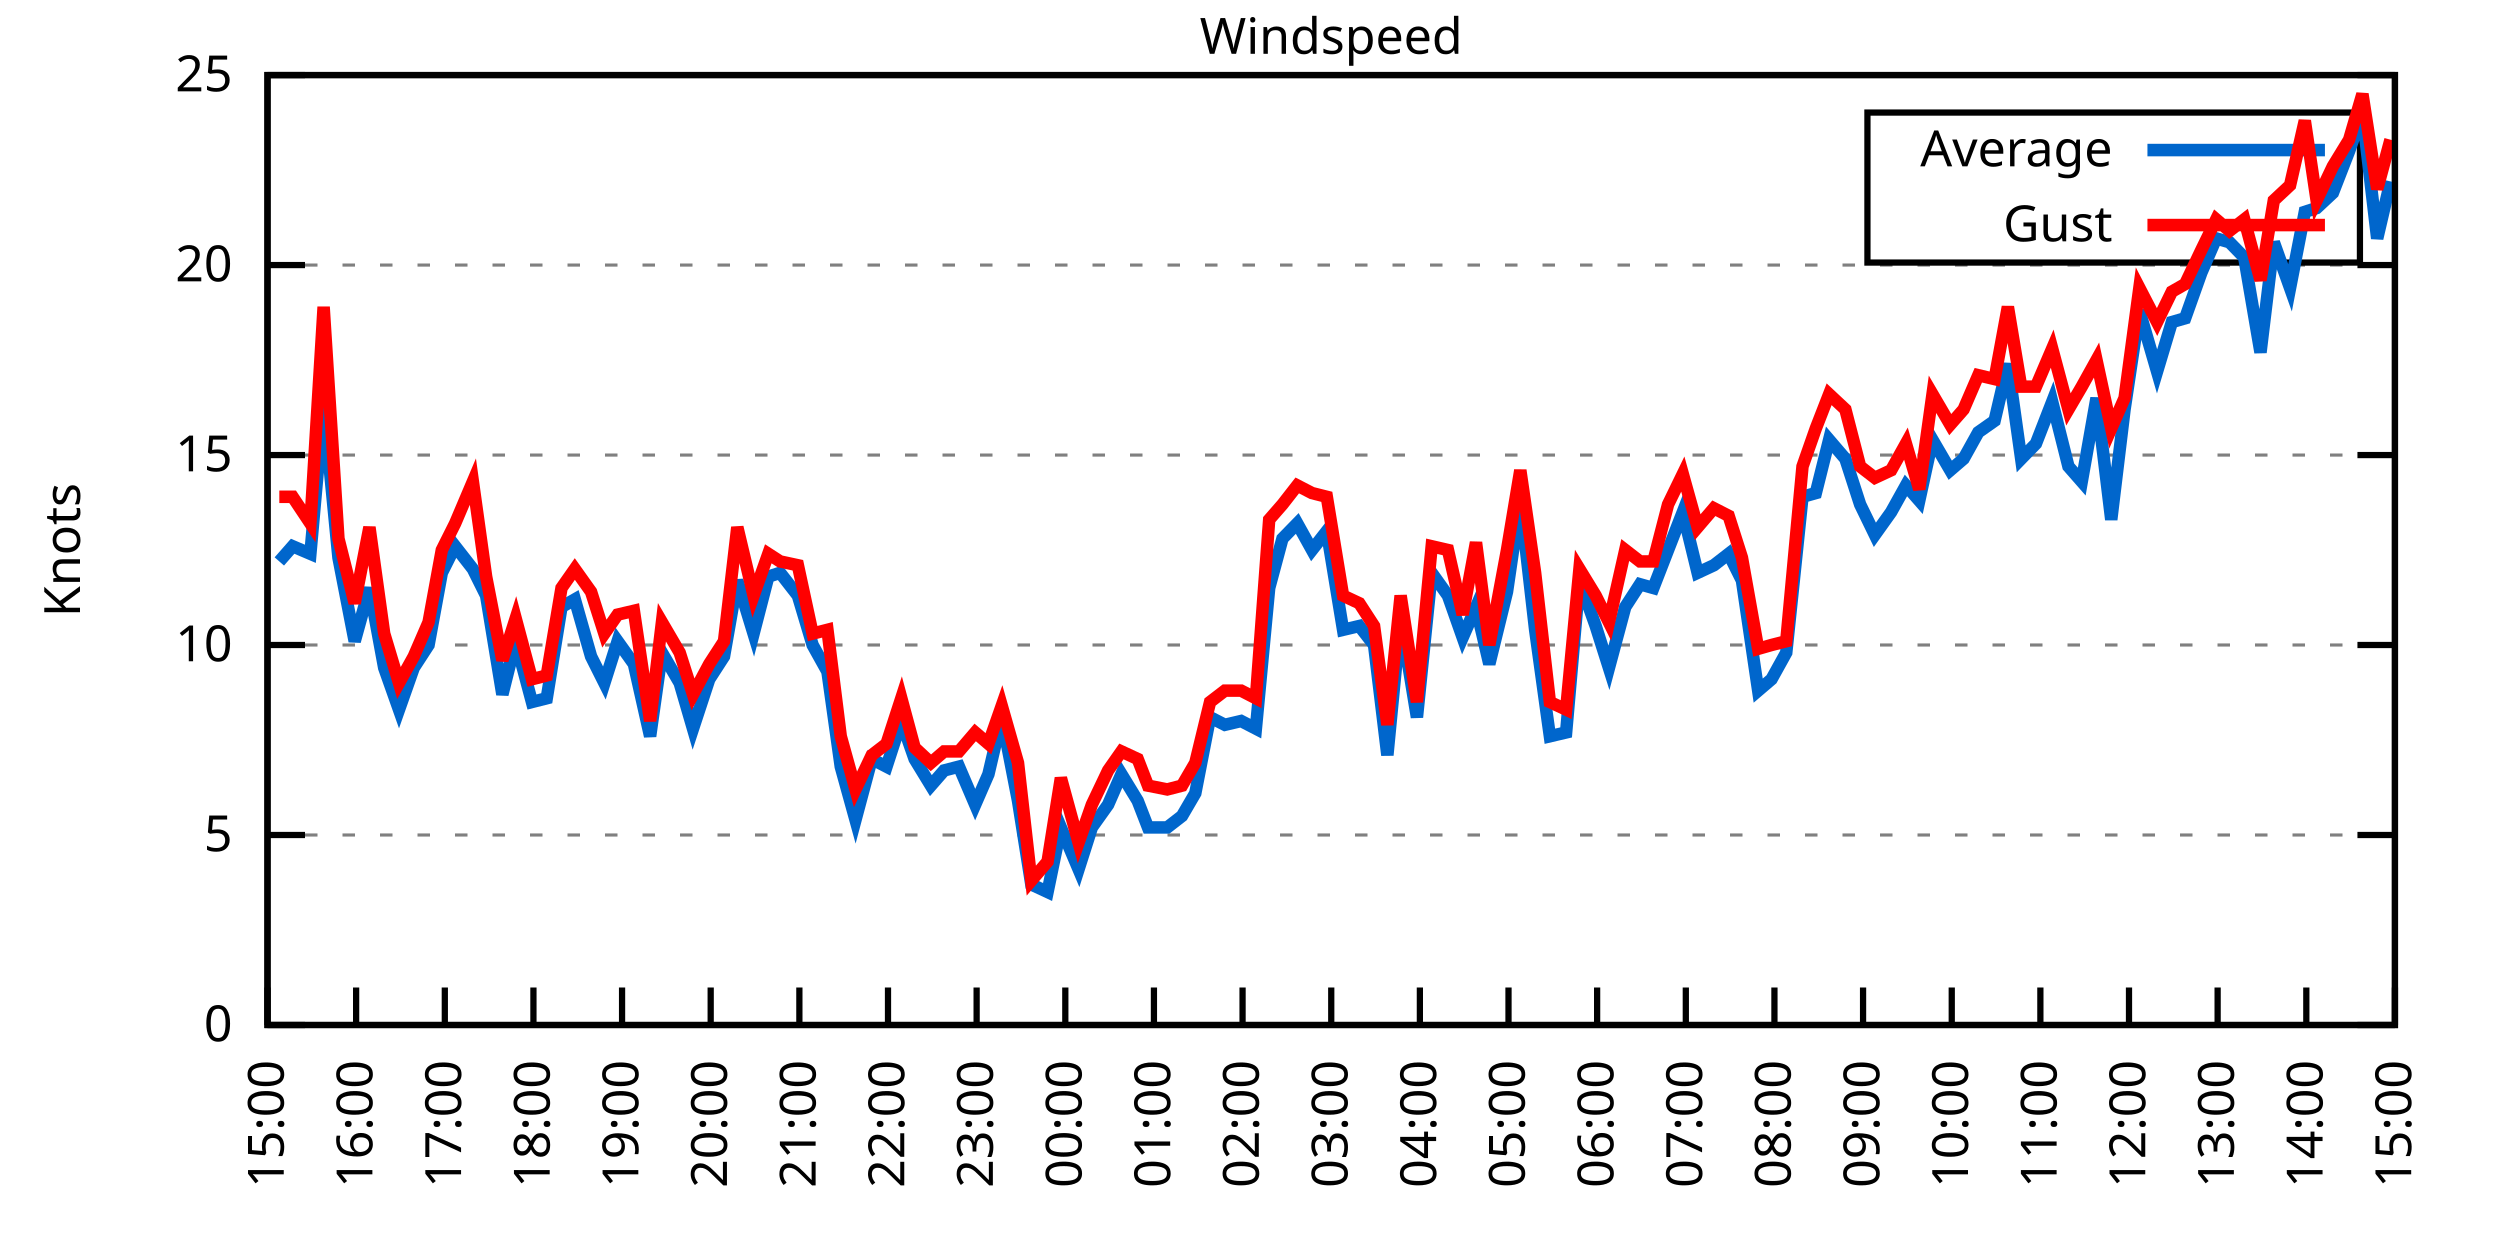
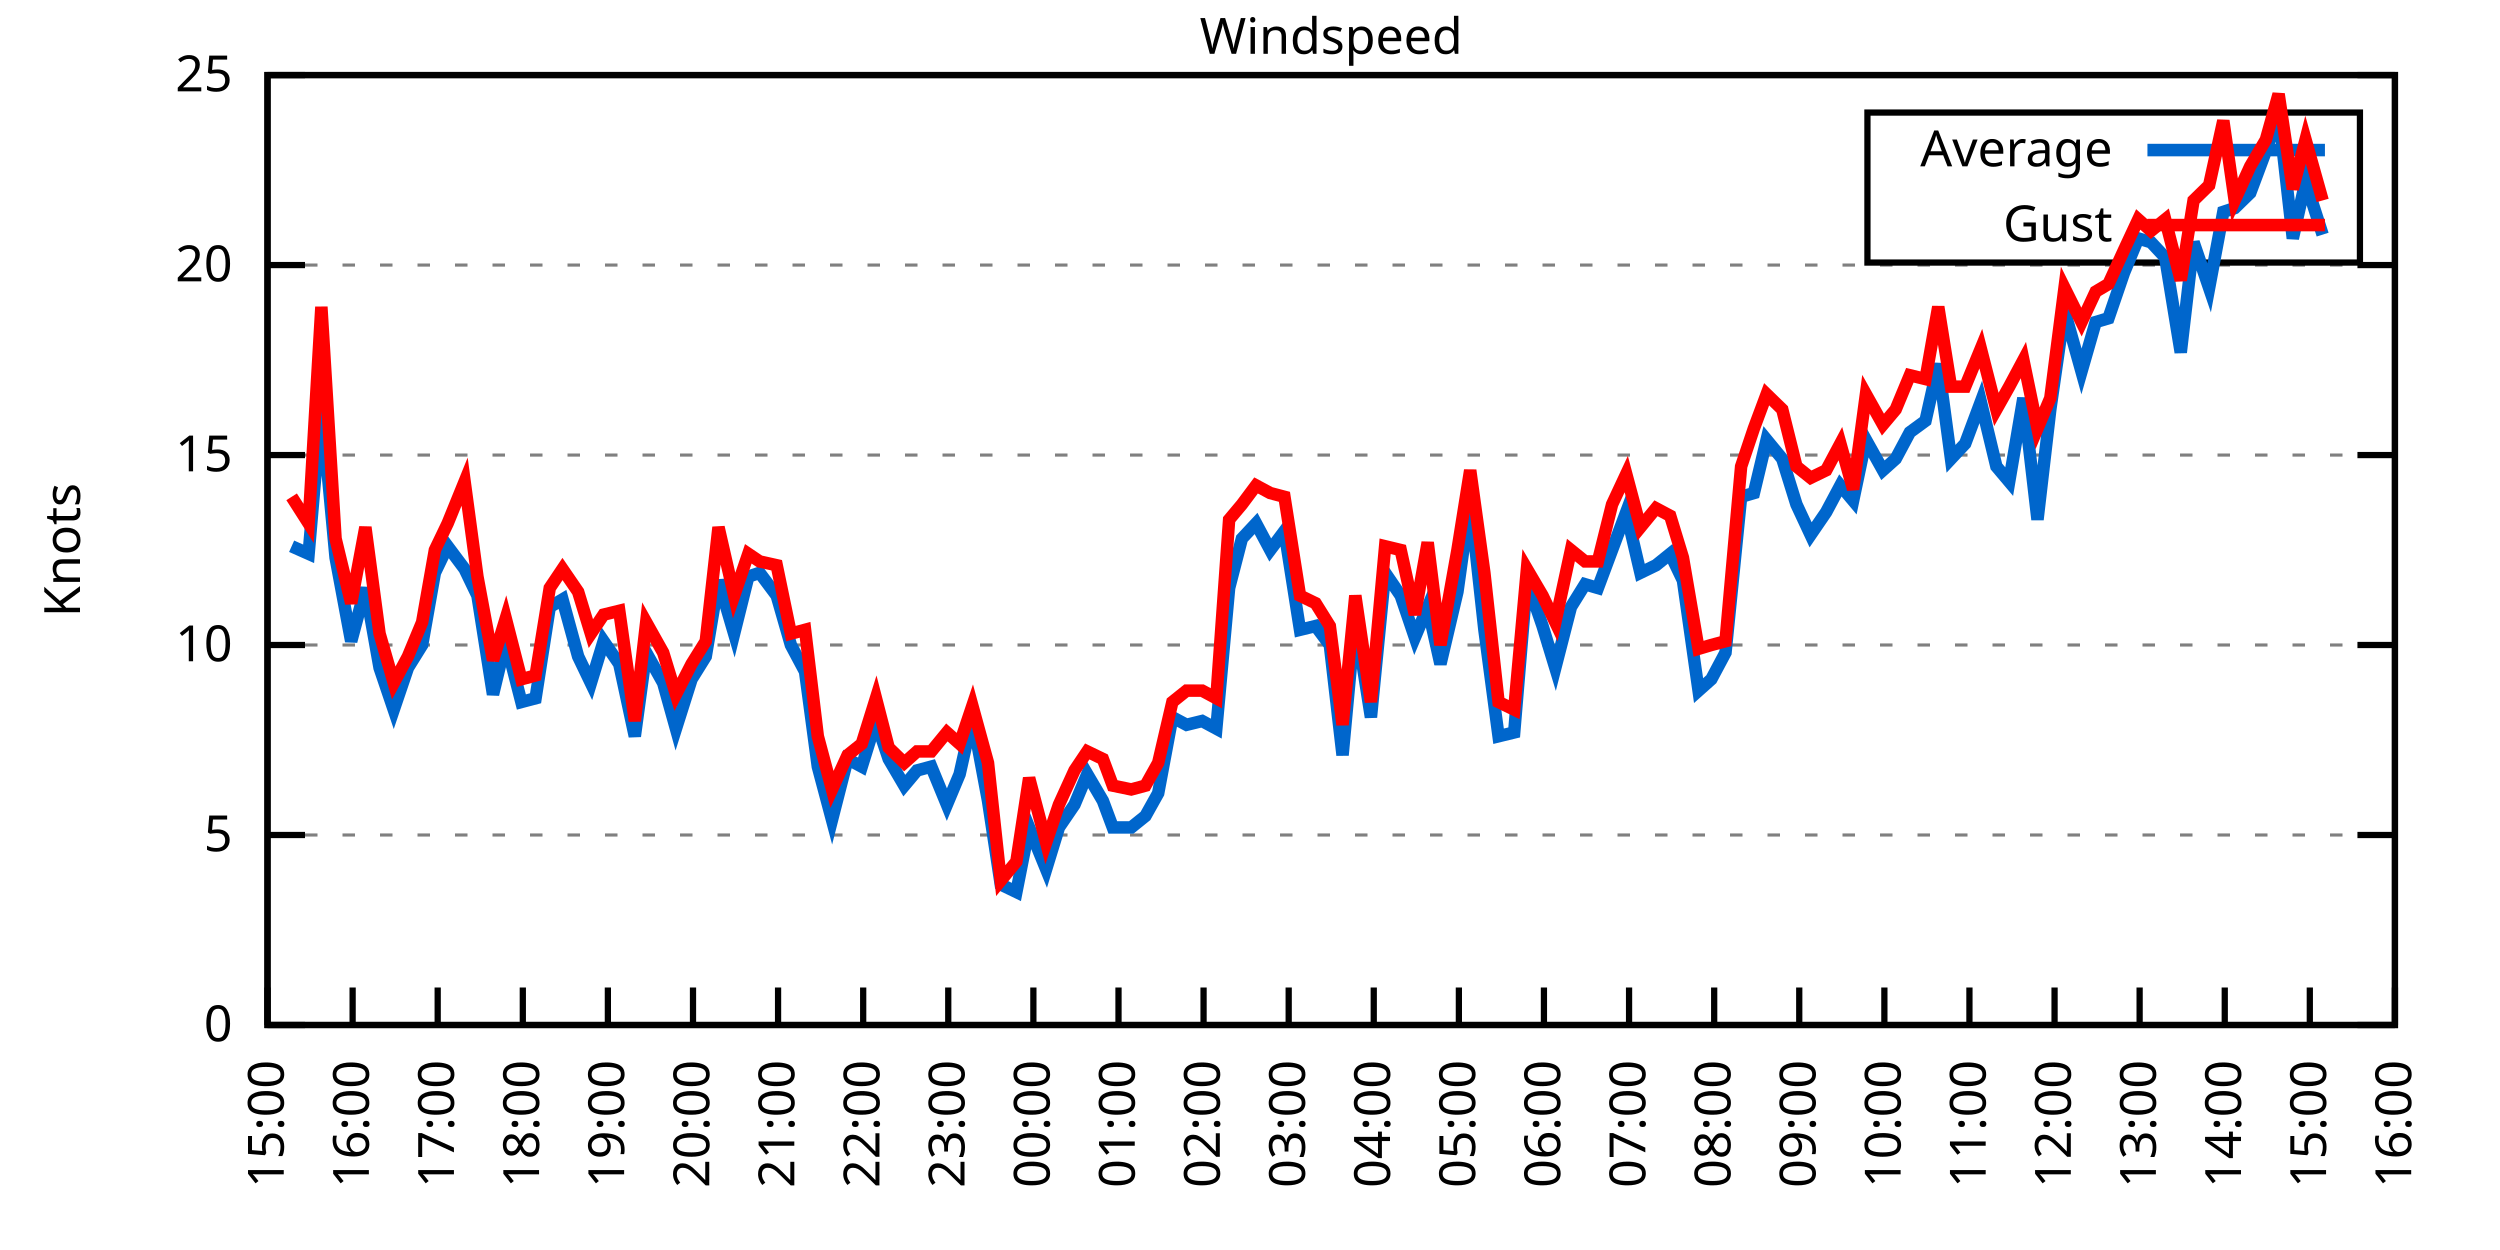
<svg xmlns="http://www.w3.org/2000/svg" xmlns:xlink="http://www.w3.org/1999/xlink" width="400" height="200" viewBox="0 0 400 200">
  <g id="gnuplot_canvas">
    <rect x="0" y="0" width="400" height="200" fill="none" />
    <defs>
      <circle id="gpDot" r="0.5" stroke-width="0.5" stroke="currentColor" />
      <path id="gpPt0" stroke-width="0.333" stroke="currentColor" d="M-1,0 h2 M0,-1 v2" />
      <path id="gpPt1" stroke-width="0.333" stroke="currentColor" d="M-1,-1 L1,1 M1,-1 L-1,1" />
      <path id="gpPt2" stroke-width="0.333" stroke="currentColor" d="M-1,0 L1,0 M0,-1 L0,1 M-1,-1 L1,1 M-1,1 L1,-1" />
      <rect id="gpPt3" stroke-width="0.333" stroke="currentColor" x="-1" y="-1" width="2" height="2" />
      <rect id="gpPt4" stroke-width="0.333" stroke="currentColor" fill="currentColor" x="-1" y="-1" width="2" height="2" />
      <circle id="gpPt5" stroke-width="0.333" stroke="currentColor" cx="0" cy="0" r="1" />
      <use xlink:href="#gpPt5" id="gpPt6" fill="currentColor" stroke="none" />
      <path id="gpPt7" stroke-width="0.333" stroke="currentColor" d="M0,-1.33 L-1.33,0.67 L1.33,0.67 z" />
      <use xlink:href="#gpPt7" id="gpPt8" fill="currentColor" stroke="none" />
      <use xlink:href="#gpPt7" id="gpPt9" stroke="currentColor" transform="rotate(180)" />
      <use xlink:href="#gpPt9" id="gpPt10" fill="currentColor" stroke="none" />
      <use xlink:href="#gpPt3" id="gpPt11" stroke="currentColor" transform="rotate(45)" />
      <use xlink:href="#gpPt11" id="gpPt12" fill="currentColor" stroke="none" />
      <path id="gpPt13" stroke-width="0.333" stroke="currentColor" d="M0,1.330 L1.265,0.411 L0.782,-1.067 L-0.782,-1.076 L-1.265,0.411 z" />
      <use xlink:href="#gpPt13" id="gpPt14" fill="currentColor" stroke="none" />
      <filter id="textbox" filterUnits="objectBoundingBox" x="0" y="0" height="1" width="1">
        <feFlood flood-color="white" flood-opacity="1" result="bgnd" />
        <feComposite in="SourceGraphic" in2="bgnd" operator="atop" />
      </filter>
      <filter id="greybox" filterUnits="objectBoundingBox" x="0" y="0" height="1" width="1">
        <feFlood flood-color="lightgrey" flood-opacity="1" result="grey" />
        <feComposite in="SourceGraphic" in2="grey" operator="atop" />
      </filter>
    </defs>
    <g fill="none" color="white" stroke="currentColor" stroke-width="1.00" stroke-linecap="butt" stroke-linejoin="miter">
</g>
    <g fill="none" color="black" stroke="currentColor" stroke-width="1.00" stroke-linecap="butt" stroke-linejoin="miter">
      <g stroke="none" shape-rendering="crispEdges">
        <polygon fill="rgb(255, 255, 255)" points="42.80,164.00 383.18,164.00 383.18,12.02 42.80,12.02 " />
      </g>
    </g>
    <g fill="none" color="black" stroke="currentColor" stroke-width="1.00" stroke-linecap="butt" stroke-linejoin="miter">
</g>
    <g fill="none" color="black" stroke="black" stroke-width="0.50" stroke-linecap="butt" stroke-linejoin="miter">
</g>
    <g fill="none" color="gray" stroke="currentColor" stroke-width="0.50" stroke-linecap="butt" stroke-linejoin="miter">
      <path stroke="gray" stroke-dasharray="2,4" class="gridline" d="M42.80,164.00 L383.19,164.00  " />
    </g>
    <g fill="none" color="gray" stroke="gray" stroke-width="1.00" stroke-linecap="butt" stroke-linejoin="miter">
</g>
    <g fill="none" color="black" stroke="currentColor" stroke-width="1.00" stroke-linecap="butt" stroke-linejoin="miter">
      <path stroke="black" d="M42.80,164.00 L48.80,164.00 M383.19,164.00 L377.19,164.00  " />
      <g transform="translate(37.20,166.60)" stroke="none" fill="black" font-family="Sans" font-size="8.00" text-anchor="end">
        <text>
          <tspan font-family="Sans"> 0</tspan>
        </text>
      </g>
    </g>
    <g fill="none" color="black" stroke="currentColor" stroke-width="1.00" stroke-linecap="butt" stroke-linejoin="miter">
</g>
    <g fill="none" color="black" stroke="black" stroke-width="0.50" stroke-linecap="butt" stroke-linejoin="miter">
</g>
    <g fill="none" color="gray" stroke="currentColor" stroke-width="0.50" stroke-linecap="butt" stroke-linejoin="miter">
      <path stroke="gray" stroke-dasharray="2,4" class="gridline" d="M42.80,133.60 L383.19,133.60  " />
    </g>
    <g fill="none" color="gray" stroke="gray" stroke-width="1.00" stroke-linecap="butt" stroke-linejoin="miter">
</g>
    <g fill="none" color="black" stroke="currentColor" stroke-width="1.00" stroke-linecap="butt" stroke-linejoin="miter">
      <path stroke="black" d="M42.80,133.60 L48.80,133.60 M383.19,133.60 L377.19,133.60  " />
      <g transform="translate(37.20,136.20)" stroke="none" fill="black" font-family="Sans" font-size="8.00" text-anchor="end">
        <text>
          <tspan font-family="Sans"> 5</tspan>
        </text>
      </g>
    </g>
    <g fill="none" color="black" stroke="currentColor" stroke-width="1.00" stroke-linecap="butt" stroke-linejoin="miter">
</g>
    <g fill="none" color="black" stroke="black" stroke-width="0.50" stroke-linecap="butt" stroke-linejoin="miter">
</g>
    <g fill="none" color="gray" stroke="currentColor" stroke-width="0.50" stroke-linecap="butt" stroke-linejoin="miter">
      <path stroke="gray" stroke-dasharray="2,4" class="gridline" d="M42.80,103.20 L383.19,103.20  " />
    </g>
    <g fill="none" color="gray" stroke="gray" stroke-width="1.00" stroke-linecap="butt" stroke-linejoin="miter">
</g>
    <g fill="none" color="black" stroke="currentColor" stroke-width="1.00" stroke-linecap="butt" stroke-linejoin="miter">
      <path stroke="black" d="M42.80,103.20 L48.80,103.20 M383.19,103.20 L377.19,103.20  " />
      <g transform="translate(37.20,105.80)" stroke="none" fill="black" font-family="Sans" font-size="8.00" text-anchor="end">
        <text>
          <tspan font-family="Sans"> 10</tspan>
        </text>
      </g>
    </g>
    <g fill="none" color="black" stroke="currentColor" stroke-width="1.00" stroke-linecap="butt" stroke-linejoin="miter">
</g>
    <g fill="none" color="black" stroke="black" stroke-width="0.50" stroke-linecap="butt" stroke-linejoin="miter">
</g>
    <g fill="none" color="gray" stroke="currentColor" stroke-width="0.50" stroke-linecap="butt" stroke-linejoin="miter">
      <path stroke="gray" stroke-dasharray="2,4" class="gridline" d="M42.80,72.81 L383.19,72.81  " />
    </g>
    <g fill="none" color="gray" stroke="gray" stroke-width="1.00" stroke-linecap="butt" stroke-linejoin="miter">
</g>
    <g fill="none" color="black" stroke="currentColor" stroke-width="1.00" stroke-linecap="butt" stroke-linejoin="miter">
      <path stroke="black" d="M42.80,72.81 L48.80,72.81 M383.19,72.81 L377.19,72.81  " />
      <g transform="translate(37.20,75.41)" stroke="none" fill="black" font-family="Sans" font-size="8.00" text-anchor="end">
        <text>
          <tspan font-family="Sans"> 15</tspan>
        </text>
      </g>
    </g>
    <g fill="none" color="black" stroke="currentColor" stroke-width="1.00" stroke-linecap="butt" stroke-linejoin="miter">
</g>
    <g fill="none" color="black" stroke="black" stroke-width="0.50" stroke-linecap="butt" stroke-linejoin="miter">
</g>
    <g fill="none" color="gray" stroke="currentColor" stroke-width="0.50" stroke-linecap="butt" stroke-linejoin="miter">
      <path stroke="gray" stroke-dasharray="2,4" class="gridline" d="M42.80,42.41 L383.19,42.41  " />
    </g>
    <g fill="none" color="gray" stroke="gray" stroke-width="1.00" stroke-linecap="butt" stroke-linejoin="miter">
</g>
    <g fill="none" color="black" stroke="currentColor" stroke-width="1.00" stroke-linecap="butt" stroke-linejoin="miter">
      <path stroke="black" d="M42.80,42.41 L48.80,42.41 M383.19,42.41 L377.19,42.41  " />
      <g transform="translate(37.20,45.01)" stroke="none" fill="black" font-family="Sans" font-size="8.00" text-anchor="end">
        <text>
          <tspan font-family="Sans"> 20</tspan>
        </text>
      </g>
    </g>
    <g fill="none" color="black" stroke="currentColor" stroke-width="1.00" stroke-linecap="butt" stroke-linejoin="miter">
</g>
    <g fill="none" color="black" stroke="black" stroke-width="0.50" stroke-linecap="butt" stroke-linejoin="miter">
</g>
    <g fill="none" color="gray" stroke="currentColor" stroke-width="0.50" stroke-linecap="butt" stroke-linejoin="miter">
      <path stroke="gray" stroke-dasharray="2,4" class="gridline" d="M42.80,12.01 L383.19,12.01  " />
    </g>
    <g fill="none" color="gray" stroke="gray" stroke-width="1.00" stroke-linecap="butt" stroke-linejoin="miter">
</g>
    <g fill="none" color="black" stroke="currentColor" stroke-width="1.00" stroke-linecap="butt" stroke-linejoin="miter">
      <path stroke="black" d="M42.80,12.01 L48.80,12.01 M383.19,12.01 L377.19,12.01  " />
      <g transform="translate(37.20,14.61)" stroke="none" fill="black" font-family="Sans" font-size="8.00" text-anchor="end">
        <text>
          <tspan font-family="Sans"> 25</tspan>
        </text>
      </g>
    </g>
    <g fill="none" color="black" stroke="currentColor" stroke-width="1.00" stroke-linecap="butt" stroke-linejoin="miter">
      <path stroke="black" d="M42.80,164.00 L42.80,158.00  " />
      <g transform="translate(45.40,169.60) rotate(270.00)" stroke="none" fill="black" font-family="Sans" font-size="8.00" text-anchor="end">
        <text>
          <tspan font-family="Sans">15:00</tspan>
        </text>
      </g>
    </g>
    <g fill="none" color="black" stroke="currentColor" stroke-width="1.00" stroke-linecap="butt" stroke-linejoin="miter">
-       <path stroke="black" d="M56.98,164.00 L56.98,158.00  " />
-       <g transform="translate(59.58,169.60) rotate(270.00)" stroke="none" fill="black" font-family="Sans" font-size="8.00" text-anchor="end">
+       <path stroke="black" d="M56.42,164.00 L56.42,158.00  " />
+       <g transform="translate(59.02,169.60) rotate(270.00)" stroke="none" fill="black" font-family="Sans" font-size="8.00" text-anchor="end">
        <text>
          <tspan font-family="Sans">16:00</tspan>
        </text>
      </g>
    </g>
    <g fill="none" color="black" stroke="currentColor" stroke-width="1.00" stroke-linecap="butt" stroke-linejoin="miter">
-       <path stroke="black" d="M71.17,164.00 L71.17,158.00  " />
-       <g transform="translate(73.77,169.60) rotate(270.00)" stroke="none" fill="black" font-family="Sans" font-size="8.00" text-anchor="end">
+       <path stroke="black" d="M70.03,164.00 L70.03,158.00  " />
+       <g transform="translate(72.63,169.60) rotate(270.00)" stroke="none" fill="black" font-family="Sans" font-size="8.00" text-anchor="end">
        <text>
          <tspan font-family="Sans">17:00</tspan>
        </text>
      </g>
    </g>
    <g fill="none" color="black" stroke="currentColor" stroke-width="1.00" stroke-linecap="butt" stroke-linejoin="miter">
-       <path stroke="black" d="M85.35,164.00 L85.35,158.00  " />
-       <g transform="translate(87.95,169.60) rotate(270.00)" stroke="none" fill="black" font-family="Sans" font-size="8.00" text-anchor="end">
+       <path stroke="black" d="M83.65,164.00 L83.65,158.00  " />
+       <g transform="translate(86.25,169.60) rotate(270.00)" stroke="none" fill="black" font-family="Sans" font-size="8.00" text-anchor="end">
        <text>
          <tspan font-family="Sans">18:00</tspan>
        </text>
      </g>
    </g>
    <g fill="none" color="black" stroke="currentColor" stroke-width="1.00" stroke-linecap="butt" stroke-linejoin="miter">
-       <path stroke="black" d="M99.53,164.00 L99.53,158.00  " />
-       <g transform="translate(102.13,169.60) rotate(270.00)" stroke="none" fill="black" font-family="Sans" font-size="8.00" text-anchor="end">
+       <path stroke="black" d="M97.26,164.00 L97.26,158.00  " />
+       <g transform="translate(99.86,169.60) rotate(270.00)" stroke="none" fill="black" font-family="Sans" font-size="8.00" text-anchor="end">
        <text>
          <tspan font-family="Sans">19:00</tspan>
        </text>
      </g>
    </g>
    <g fill="none" color="black" stroke="currentColor" stroke-width="1.00" stroke-linecap="butt" stroke-linejoin="miter">
-       <path stroke="black" d="M113.71,164.00 L113.71,158.00  " />
-       <g transform="translate(116.31,169.60) rotate(270.00)" stroke="none" fill="black" font-family="Sans" font-size="8.00" text-anchor="end">
+       <path stroke="black" d="M110.88,164.00 L110.88,158.00  " />
+       <g transform="translate(113.48,169.60) rotate(270.00)" stroke="none" fill="black" font-family="Sans" font-size="8.00" text-anchor="end">
        <text>
          <tspan font-family="Sans">20:00</tspan>
        </text>
      </g>
    </g>
    <g fill="none" color="black" stroke="currentColor" stroke-width="1.00" stroke-linecap="butt" stroke-linejoin="miter">
-       <path stroke="black" d="M127.90,164.00 L127.90,158.00  " />
-       <g transform="translate(130.50,169.60) rotate(270.00)" stroke="none" fill="black" font-family="Sans" font-size="8.00" text-anchor="end">
+       <path stroke="black" d="M124.49,164.00 L124.49,158.00  " />
+       <g transform="translate(127.09,169.60) rotate(270.00)" stroke="none" fill="black" font-family="Sans" font-size="8.00" text-anchor="end">
        <text>
          <tspan font-family="Sans">21:00</tspan>
        </text>
      </g>
    </g>
    <g fill="none" color="black" stroke="currentColor" stroke-width="1.00" stroke-linecap="butt" stroke-linejoin="miter">
-       <path stroke="black" d="M142.08,164.00 L142.08,158.00  " />
-       <g transform="translate(144.68,169.60) rotate(270.00)" stroke="none" fill="black" font-family="Sans" font-size="8.00" text-anchor="end">
+       <path stroke="black" d="M138.11,164.00 L138.11,158.00  " />
+       <g transform="translate(140.71,169.60) rotate(270.00)" stroke="none" fill="black" font-family="Sans" font-size="8.00" text-anchor="end">
        <text>
          <tspan font-family="Sans">22:00</tspan>
        </text>
      </g>
    </g>
    <g fill="none" color="black" stroke="currentColor" stroke-width="1.00" stroke-linecap="butt" stroke-linejoin="miter">
-       <path stroke="black" d="M156.26,164.00 L156.26,158.00  " />
-       <g transform="translate(158.86,169.60) rotate(270.00)" stroke="none" fill="black" font-family="Sans" font-size="8.00" text-anchor="end">
+       <path stroke="black" d="M151.72,164.00 L151.72,158.00  " />
+       <g transform="translate(154.32,169.60) rotate(270.00)" stroke="none" fill="black" font-family="Sans" font-size="8.00" text-anchor="end">
        <text>
          <tspan font-family="Sans">23:00</tspan>
        </text>
      </g>
    </g>
    <g fill="none" color="black" stroke="currentColor" stroke-width="1.00" stroke-linecap="butt" stroke-linejoin="miter">
-       <path stroke="black" d="M170.45,164.00 L170.45,158.00  " />
-       <g transform="translate(173.05,169.60) rotate(270.00)" stroke="none" fill="black" font-family="Sans" font-size="8.00" text-anchor="end">
+       <path stroke="black" d="M165.34,164.00 L165.34,158.00  " />
+       <g transform="translate(167.94,169.60) rotate(270.00)" stroke="none" fill="black" font-family="Sans" font-size="8.00" text-anchor="end">
        <text>
          <tspan font-family="Sans">00:00</tspan>
        </text>
      </g>
    </g>
    <g fill="none" color="black" stroke="currentColor" stroke-width="1.00" stroke-linecap="butt" stroke-linejoin="miter">
-       <path stroke="black" d="M184.63,164.00 L184.63,158.00  " />
-       <g transform="translate(187.23,169.60) rotate(270.00)" stroke="none" fill="black" font-family="Sans" font-size="8.00" text-anchor="end">
+       <path stroke="black" d="M178.96,164.00 L178.96,158.00  " />
+       <g transform="translate(181.56,169.60) rotate(270.00)" stroke="none" fill="black" font-family="Sans" font-size="8.00" text-anchor="end">
        <text>
          <tspan font-family="Sans">01:00</tspan>
        </text>
      </g>
    </g>
    <g fill="none" color="black" stroke="currentColor" stroke-width="1.00" stroke-linecap="butt" stroke-linejoin="miter">
-       <path stroke="black" d="M198.81,164.00 L198.81,158.00  " />
-       <g transform="translate(201.41,169.60) rotate(270.00)" stroke="none" fill="black" font-family="Sans" font-size="8.00" text-anchor="end">
+       <path stroke="black" d="M192.57,164.00 L192.57,158.00  " />
+       <g transform="translate(195.17,169.60) rotate(270.00)" stroke="none" fill="black" font-family="Sans" font-size="8.00" text-anchor="end">
        <text>
          <tspan font-family="Sans">02:00</tspan>
        </text>
      </g>
    </g>
    <g fill="none" color="black" stroke="currentColor" stroke-width="1.00" stroke-linecap="butt" stroke-linejoin="miter">
-       <path stroke="black" d="M213.00,164.00 L213.00,158.00  " />
-       <g transform="translate(215.60,169.60) rotate(270.00)" stroke="none" fill="black" font-family="Sans" font-size="8.00" text-anchor="end">
+       <path stroke="black" d="M206.19,164.00 L206.19,158.00  " />
+       <g transform="translate(208.79,169.60) rotate(270.00)" stroke="none" fill="black" font-family="Sans" font-size="8.00" text-anchor="end">
        <text>
          <tspan font-family="Sans">03:00</tspan>
        </text>
      </g>
    </g>
    <g fill="none" color="black" stroke="currentColor" stroke-width="1.00" stroke-linecap="butt" stroke-linejoin="miter">
-       <path stroke="black" d="M227.18,164.00 L227.18,158.00  " />
-       <g transform="translate(229.78,169.60) rotate(270.00)" stroke="none" fill="black" font-family="Sans" font-size="8.00" text-anchor="end">
+       <path stroke="black" d="M219.80,164.00 L219.80,158.00  " />
+       <g transform="translate(222.40,169.60) rotate(270.00)" stroke="none" fill="black" font-family="Sans" font-size="8.00" text-anchor="end">
        <text>
          <tspan font-family="Sans">04:00</tspan>
        </text>
      </g>
    </g>
    <g fill="none" color="black" stroke="currentColor" stroke-width="1.00" stroke-linecap="butt" stroke-linejoin="miter">
-       <path stroke="black" d="M241.36,164.00 L241.36,158.00  " />
-       <g transform="translate(243.96,169.60) rotate(270.00)" stroke="none" fill="black" font-family="Sans" font-size="8.00" text-anchor="end">
+       <path stroke="black" d="M233.42,164.00 L233.42,158.00  " />
+       <g transform="translate(236.02,169.60) rotate(270.00)" stroke="none" fill="black" font-family="Sans" font-size="8.00" text-anchor="end">
        <text>
          <tspan font-family="Sans">05:00</tspan>
        </text>
      </g>
    </g>
    <g fill="none" color="black" stroke="currentColor" stroke-width="1.00" stroke-linecap="butt" stroke-linejoin="miter">
-       <path stroke="black" d="M255.54,164.00 L255.54,158.00  " />
-       <g transform="translate(258.14,169.60) rotate(270.00)" stroke="none" fill="black" font-family="Sans" font-size="8.00" text-anchor="end">
+       <path stroke="black" d="M247.03,164.00 L247.03,158.00  " />
+       <g transform="translate(249.63,169.60) rotate(270.00)" stroke="none" fill="black" font-family="Sans" font-size="8.00" text-anchor="end">
        <text>
          <tspan font-family="Sans">06:00</tspan>
        </text>
      </g>
    </g>
    <g fill="none" color="black" stroke="currentColor" stroke-width="1.00" stroke-linecap="butt" stroke-linejoin="miter">
-       <path stroke="black" d="M269.73,164.00 L269.73,158.00  " />
-       <g transform="translate(272.33,169.60) rotate(270.00)" stroke="none" fill="black" font-family="Sans" font-size="8.00" text-anchor="end">
+       <path stroke="black" d="M260.65,164.00 L260.65,158.00  " />
+       <g transform="translate(263.25,169.60) rotate(270.00)" stroke="none" fill="black" font-family="Sans" font-size="8.00" text-anchor="end">
        <text>
          <tspan font-family="Sans">07:00</tspan>
        </text>
      </g>
    </g>
    <g fill="none" color="black" stroke="currentColor" stroke-width="1.00" stroke-linecap="butt" stroke-linejoin="miter">
-       <path stroke="black" d="M283.91,164.00 L283.91,158.00  " />
-       <g transform="translate(286.51,169.60) rotate(270.00)" stroke="none" fill="black" font-family="Sans" font-size="8.00" text-anchor="end">
+       <path stroke="black" d="M274.27,164.00 L274.27,158.00  " />
+       <g transform="translate(276.87,169.60) rotate(270.00)" stroke="none" fill="black" font-family="Sans" font-size="8.00" text-anchor="end">
        <text>
          <tspan font-family="Sans">08:00</tspan>
        </text>
      </g>
    </g>
    <g fill="none" color="black" stroke="currentColor" stroke-width="1.00" stroke-linecap="butt" stroke-linejoin="miter">
-       <path stroke="black" d="M298.09,164.00 L298.09,158.00  " />
-       <g transform="translate(300.69,169.60) rotate(270.00)" stroke="none" fill="black" font-family="Sans" font-size="8.00" text-anchor="end">
+       <path stroke="black" d="M287.88,164.00 L287.88,158.00  " />
+       <g transform="translate(290.48,169.60) rotate(270.00)" stroke="none" fill="black" font-family="Sans" font-size="8.00" text-anchor="end">
        <text>
          <tspan font-family="Sans">09:00</tspan>
        </text>
      </g>
    </g>
    <g fill="none" color="black" stroke="currentColor" stroke-width="1.00" stroke-linecap="butt" stroke-linejoin="miter">
-       <path stroke="black" d="M312.28,164.00 L312.28,158.00  " />
-       <g transform="translate(314.88,169.60) rotate(270.00)" stroke="none" fill="black" font-family="Sans" font-size="8.00" text-anchor="end">
+       <path stroke="black" d="M301.50,164.00 L301.50,158.00  " />
+       <g transform="translate(304.10,169.60) rotate(270.00)" stroke="none" fill="black" font-family="Sans" font-size="8.00" text-anchor="end">
        <text>
          <tspan font-family="Sans">10:00</tspan>
        </text>
      </g>
    </g>
    <g fill="none" color="black" stroke="currentColor" stroke-width="1.00" stroke-linecap="butt" stroke-linejoin="miter">
-       <path stroke="black" d="M326.46,164.00 L326.46,158.00  " />
-       <g transform="translate(329.06,169.60) rotate(270.00)" stroke="none" fill="black" font-family="Sans" font-size="8.00" text-anchor="end">
+       <path stroke="black" d="M315.11,164.00 L315.11,158.00  " />
+       <g transform="translate(317.71,169.60) rotate(270.00)" stroke="none" fill="black" font-family="Sans" font-size="8.00" text-anchor="end">
        <text>
          <tspan font-family="Sans">11:00</tspan>
        </text>
      </g>
    </g>
    <g fill="none" color="black" stroke="currentColor" stroke-width="1.00" stroke-linecap="butt" stroke-linejoin="miter">
-       <path stroke="black" d="M340.64,164.00 L340.64,158.00  " />
-       <g transform="translate(343.24,169.60) rotate(270.00)" stroke="none" fill="black" font-family="Sans" font-size="8.00" text-anchor="end">
+       <path stroke="black" d="M328.73,164.00 L328.73,158.00  " />
+       <g transform="translate(331.33,169.60) rotate(270.00)" stroke="none" fill="black" font-family="Sans" font-size="8.00" text-anchor="end">
        <text>
          <tspan font-family="Sans">12:00</tspan>
        </text>
      </g>
    </g>
    <g fill="none" color="black" stroke="currentColor" stroke-width="1.00" stroke-linecap="butt" stroke-linejoin="miter">
-       <path stroke="black" d="M354.82,164.00 L354.82,158.00  " />
-       <g transform="translate(357.42,169.60) rotate(270.00)" stroke="none" fill="black" font-family="Sans" font-size="8.00" text-anchor="end">
+       <path stroke="black" d="M342.34,164.00 L342.34,158.00  " />
+       <g transform="translate(344.94,169.60) rotate(270.00)" stroke="none" fill="black" font-family="Sans" font-size="8.00" text-anchor="end">
        <text>
          <tspan font-family="Sans">13:00</tspan>
        </text>
      </g>
    </g>
    <g fill="none" color="black" stroke="currentColor" stroke-width="1.00" stroke-linecap="butt" stroke-linejoin="miter">
-       <path stroke="black" d="M369.01,164.00 L369.01,158.00  " />
-       <g transform="translate(371.61,169.60) rotate(270.00)" stroke="none" fill="black" font-family="Sans" font-size="8.00" text-anchor="end">
+       <path stroke="black" d="M355.96,164.00 L355.96,158.00  " />
+       <g transform="translate(358.56,169.60) rotate(270.00)" stroke="none" fill="black" font-family="Sans" font-size="8.00" text-anchor="end">
        <text>
          <tspan font-family="Sans">14:00</tspan>
+         </text>
+       </g>
+     </g>
+     <g fill="none" color="black" stroke="currentColor" stroke-width="1.00" stroke-linecap="butt" stroke-linejoin="miter">
+       <path stroke="black" d="M369.57,164.00 L369.57,158.00  " />
+       <g transform="translate(372.17,169.60) rotate(270.00)" stroke="none" fill="black" font-family="Sans" font-size="8.00" text-anchor="end">
+         <text>
+           <tspan font-family="Sans">15:00</tspan>
        </text>
      </g>
    </g>
    <g fill="none" color="black" stroke="currentColor" stroke-width="1.00" stroke-linecap="butt" stroke-linejoin="miter">
      <path stroke="black" d="M383.19,164.00 L383.19,158.00  " />
      <g transform="translate(385.79,169.60) rotate(270.00)" stroke="none" fill="black" font-family="Sans" font-size="8.00" text-anchor="end">
        <text>
-           <tspan font-family="Sans">15:00</tspan>
+           <tspan font-family="Sans">16:00</tspan>
        </text>
      </g>
    </g>
    <g fill="none" color="black" stroke="currentColor" stroke-width="1.00" stroke-linecap="butt" stroke-linejoin="miter">
</g>
    <g fill="none" color="black" stroke="currentColor" stroke-width="1.00" stroke-linecap="butt" stroke-linejoin="miter">
      <path stroke="black" d="M42.80,12.01 L42.80,164.00 L383.19,164.00 L383.19,12.01 L42.80,12.01 Z  " />
    </g>
    <g fill="none" color="black" stroke="currentColor" stroke-width="1.00" stroke-linecap="butt" stroke-linejoin="miter">
</g>
    <g fill="none" color="black" stroke="currentColor" stroke-width="1.00" stroke-linecap="butt" stroke-linejoin="miter">
      <path stroke="black" d="M298.79,42.01 L298.79,18.01 L377.59,18.01 L377.59,42.01 L298.79,42.01 Z  " />
    </g>
    <g id="Windspeed_plot_1">
      <g fill="none" color="white" stroke="black" stroke-width="2.00" stroke-linecap="butt" stroke-linejoin="miter">
</g>
      <g fill="none" color="black" stroke="currentColor" stroke-width="2.00" stroke-linecap="butt" stroke-linejoin="miter">
        <g transform="translate(337.99,26.61)" stroke="none" fill="black" font-family="Sans" font-size="8.00" text-anchor="end">
          <text>
            <tspan font-family="Sans">Average</tspan>
          </text>
        </g>
      </g>
      <g fill="none" color="black" stroke="currentColor" stroke-width="2.00" stroke-linecap="butt" stroke-linejoin="miter">
-         <path stroke="rgb(  0, 102, 204)" d="M343.59,24.01 L371.99,24.01 M44.69,89.83 L46.82,87.40 L49.66,88.61 L51.78,64.90 L54.15,89.22 L56.75,102.60   L59.11,94.08 L61.47,106.85 L63.84,113.54 L66.20,106.85 L68.57,103.20 L70.69,91.65 L72.82,87.40 L75.66,91.04   L77.78,95.30 L80.38,111.11 L82.51,102.60 L85.11,112.32 L87.48,111.72 L89.84,97.12 L91.97,95.91 L94.57,105.03   L96.70,109.28 L98.82,102.60 L101.42,106.24 L104.02,117.80 L105.91,104.42 L108.75,109.28 L110.88,116.58 L113.48,108.68   L115.84,105.03 L117.97,92.87 L120.57,101.38 L122.93,92.26 L124.82,91.65 L127.66,95.30 L130.02,103.20 L132.39,107.46   L134.52,122.66 L136.88,131.17 L139.48,121.44 L141.84,122.66 L144.21,115.36 L146.34,121.44 L148.94,125.70 L151.06,123.27   L153.43,122.66 L156.03,128.74 L158.15,123.87 L160.28,114.76 L162.88,128.13 L165.01,141.51 L167.61,142.72 L169.74,132.39   L172.57,139.07 L174.70,132.39 L177.30,128.74 L179.43,123.87 L182.03,128.13 L183.68,132.39 L186.76,132.39 L189.12,130.56   L191.25,126.91 L193.61,114.76 L195.98,115.97 L198.58,115.36 L200.94,116.58 L203.07,94.08 L205.19,86.18 L207.56,83.75   L209.92,88.00 L212.29,84.97 L214.89,100.77 L217.49,100.16 L219.85,103.20 L221.98,120.83 L224.10,98.95 L226.71,114.76   L229.07,91.65 L231.67,95.30 L234.03,101.99 L236.16,97.12 L238.29,106.24 L241.12,94.69 L243.25,80.10 L245.62,100.77   L247.98,117.80 L250.58,117.19 L252.71,92.87 L255.31,100.16 L257.43,106.85 L260.04,97.12 L262.40,93.48 L264.53,94.08   L266.89,88.00 L269.25,81.93 L271.62,91.65 L274.22,90.44 L276.58,88.61 L278.71,92.87 L281.31,110.50 L283.44,108.68   L285.80,104.42 L288.40,79.49 L290.53,78.89 L292.66,70.37 L295.26,73.41 L297.62,80.71 L299.98,85.57 L302.58,81.93   L304.95,77.67 L307.08,80.10 L309.20,70.37 L312.04,75.24 L314.17,73.41 L316.53,69.16 L319.13,67.33 L321.26,58.21   L323.39,73.41 L325.75,70.98 L328.35,64.29 L330.95,74.63 L333.08,77.06 L335.44,63.69 L337.80,83.14 L339.93,65.51   L342.30,49.70 L345.13,59.43 L347.50,51.53 L349.62,50.92 L352.22,43.62 L354.59,38.15 L356.72,38.76 L359.08,41.19   L361.68,56.39 L363.81,38.76 L366.41,46.06 L368.77,33.90 L370.66,33.29 L373.26,30.86 L375.86,24.17 L377.99,18.09   L380.35,38.15 L382.48,29.03  " />
+         <path stroke="rgb(  0, 102, 204)" d="M343.59,24.01 L371.99,24.01 M46.66,87.40 L49.38,88.61 L51.42,64.90 L53.69,89.22 L56.19,102.60 L58.46,94.08   L60.73,106.85 L63.00,113.54 L65.27,106.85 L67.54,103.20 L69.58,91.65 L71.62,87.40 L74.34,91.04 L76.39,95.30   L78.88,111.11 L80.92,102.60 L83.42,112.32 L85.69,111.72 L87.96,97.12 L90.00,95.91 L92.50,105.03 L94.54,109.28   L96.58,102.60 L99.08,106.24 L101.57,117.80 L103.39,104.42 L106.11,109.28 L108.15,116.58 L110.65,108.68 L112.92,105.03   L114.96,92.87 L117.46,101.38 L119.73,92.26 L121.54,91.65 L124.27,95.30 L126.54,103.20 L128.81,107.46 L130.85,122.66   L133.12,131.17 L135.61,121.44 L137.88,122.66 L140.15,115.36 L142.19,121.44 L144.69,125.70 L146.73,123.27 L149.00,122.66   L151.50,128.74 L153.54,123.87 L155.58,114.76 L158.08,128.13 L160.12,141.51 L162.62,142.72 L164.66,132.39 L167.38,139.07   L169.43,132.39 L171.92,128.74 L173.96,123.87 L176.46,128.13 L178.05,132.39 L181.00,132.39 L183.27,130.56 L185.31,126.91   L187.58,114.76 L189.85,115.97 L192.34,115.36 L194.61,116.58 L196.66,94.08 L198.70,86.18 L200.97,83.75 L203.24,88.00   L205.51,84.97 L208.00,100.77 L210.50,100.16 L212.77,103.20 L214.81,120.83 L216.85,98.95 L219.35,114.76 L221.62,91.65   L224.11,95.30 L226.38,101.99 L228.43,97.12 L230.47,106.24 L233.19,94.69 L235.23,80.10 L237.50,100.77 L239.77,117.80   L242.27,117.19 L244.31,92.87 L246.81,100.16 L248.85,106.85 L251.35,97.12 L253.61,93.48 L255.66,94.08 L257.93,88.00   L260.20,81.93 L262.47,91.65 L264.96,90.44 L267.23,88.61 L269.27,92.87 L271.77,110.50 L273.81,108.68 L276.08,104.42   L278.58,79.49 L280.62,78.89 L282.66,70.37 L285.16,73.41 L287.43,80.71 L289.70,85.57 L292.19,81.93 L294.46,77.67   L296.50,80.10 L298.55,70.37 L301.27,75.24 L303.31,73.41 L305.58,69.16 L308.08,67.33 L310.12,58.21 L312.16,73.41   L314.43,70.98 L316.93,64.29 L319.42,74.63 L321.47,77.06 L323.74,63.69 L326.00,83.14 L328.05,65.51 L330.32,49.70   L333.04,59.43 L335.31,51.53 L337.35,50.92 L339.85,43.62 L342.12,38.15 L344.16,38.76 L346.43,41.19 L348.92,56.39   L350.97,38.76 L353.46,46.06 L355.73,33.90 L357.55,33.29 L360.04,30.86 L362.54,24.17 L364.58,18.09 L366.85,38.15   L368.89,29.03 L371.62,37.54  " />
      </g>
    </g>
    <g id="Windspeed_plot_2">
      <g fill="none" color="black" stroke="currentColor" stroke-width="2.00" stroke-linecap="butt" stroke-linejoin="miter">
        <g transform="translate(337.99,38.61)" stroke="none" fill="black" font-family="Sans" font-size="8.00" text-anchor="end">
          <text>
            <tspan font-family="Sans">Gust</tspan>
          </text>
        </g>
      </g>
      <g fill="none" color="black" stroke="currentColor" stroke-width="2.00" stroke-linecap="butt" stroke-linejoin="miter">
-         <path stroke="rgb(255,   0,   0)" d="M343.59,36.01 L371.99,36.01 M44.69,79.49 L46.82,79.49 L49.66,83.75 L51.78,49.10 L54.15,86.18 L56.75,96.52   L59.11,84.36 L61.47,101.38 L63.84,109.28 L66.20,105.03 L68.57,99.56 L70.69,88.00 L72.82,83.75 L75.66,77.06   L77.78,92.26 L80.38,105.64 L82.51,98.95 L85.11,108.68 L87.48,108.07 L89.84,94.08 L91.97,91.04 L94.57,94.69   L96.70,101.38 L98.82,98.34 L101.42,97.73 L104.02,115.36 L105.91,99.56 L108.75,104.42 L110.88,111.11 L113.48,106.24   L115.84,102.60 L117.97,84.36 L120.57,95.30 L122.93,88.61 L124.82,89.83 L127.66,90.44 L130.02,101.38 L132.39,100.77   L134.52,117.80 L136.88,126.31 L139.48,120.83 L141.84,119.01 L144.21,111.72 L146.34,119.62 L148.94,122.05 L151.06,120.23   L153.43,120.23 L156.03,117.19 L158.15,119.01 L160.28,112.93 L162.88,122.05 L165.01,140.90 L167.61,137.86 L169.74,124.48   L172.57,134.82 L174.70,128.74 L177.30,123.27 L179.43,120.23 L182.03,121.44 L183.68,125.70 L186.76,126.31 L189.12,125.70   L191.25,122.05 L193.61,112.32 L195.98,110.50 L198.58,110.50 L200.94,111.72 L203.07,83.14 L205.19,80.71 L207.56,77.67   L209.92,78.89 L212.29,79.49 L214.89,95.30 L217.49,96.52 L219.85,100.16 L221.98,115.97 L224.10,95.30 L226.71,112.32   L229.07,87.40 L231.67,88.00 L234.03,98.34 L236.16,86.79 L238.29,103.20 L241.12,88.00 L243.25,75.24 L245.62,91.65   L247.98,112.32 L250.58,113.54 L252.71,91.04 L255.31,95.30 L257.43,99.56 L260.04,88.00 L262.40,89.83 L264.53,89.83   L266.89,80.71 L269.25,75.85 L271.62,84.36 L274.22,81.32 L276.58,82.53 L278.71,89.22 L281.31,103.81 L283.44,103.20   L285.80,102.60 L288.40,74.63 L290.53,68.55 L292.66,63.08 L295.26,65.51 L297.62,74.63 L299.98,76.45 L302.58,75.24   L304.95,70.98 L307.08,78.28 L309.20,63.08 L312.04,67.94 L314.17,65.51 L316.53,60.04 L319.13,60.65 L321.26,49.10   L323.39,61.86 L325.75,61.86 L328.35,55.78 L330.95,65.51 L333.08,61.86 L335.44,57.61 L337.80,68.55 L339.93,63.69   L342.30,46.06 L345.13,51.53 L347.50,46.66 L349.62,45.45 L352.22,39.98 L354.59,35.11 L356.72,36.94 L359.08,35.11   L361.68,44.84 L363.81,32.07 L366.41,29.64 L368.77,19.31 L370.66,32.07 L373.26,26.60 L375.86,22.35 L377.99,15.05   L380.35,30.25 L382.48,22.35  " />
+         <path stroke="rgb(255,   0,   0)" d="M343.59,36.01 L371.99,36.01 M46.66,79.49 L49.38,83.75 L51.42,49.10 L53.69,86.18 L56.19,96.52 L58.46,84.36   L60.73,101.38 L63.00,109.28 L65.27,105.03 L67.54,99.56 L69.58,88.00 L71.62,83.75 L74.34,77.06 L76.39,92.26   L78.88,105.64 L80.92,98.95 L83.42,108.68 L85.69,108.07 L87.96,94.08 L90.00,91.04 L92.50,94.69 L94.54,101.38   L96.58,98.34 L99.08,97.73 L101.57,115.36 L103.39,99.56 L106.11,104.42 L108.15,111.11 L110.65,106.24 L112.92,102.60   L114.96,84.36 L117.46,95.30 L119.73,88.61 L121.54,89.83 L124.27,90.44 L126.54,101.38 L128.81,100.77 L130.85,117.80   L133.12,126.31 L135.61,120.83 L137.88,119.01 L140.15,111.72 L142.19,119.62 L144.69,122.05 L146.73,120.23 L149.00,120.23   L151.50,117.19 L153.54,119.01 L155.58,112.93 L158.08,122.05 L160.12,140.90 L162.62,137.86 L164.66,124.48 L167.38,134.82   L169.43,128.74 L171.92,123.27 L173.96,120.23 L176.46,121.44 L178.05,125.70 L181.00,126.31 L183.27,125.70 L185.31,122.05   L187.58,112.32 L189.85,110.50 L192.34,110.50 L194.61,111.72 L196.66,83.14 L198.70,80.71 L200.97,77.67 L203.24,78.89   L205.51,79.49 L208.00,95.30 L210.50,96.52 L212.77,100.16 L214.81,115.97 L216.85,95.30 L219.35,112.32 L221.62,87.40   L224.11,88.00 L226.38,98.34 L228.43,86.79 L230.47,103.20 L233.19,88.00 L235.23,75.24 L237.50,91.65 L239.77,112.32   L242.27,113.54 L244.31,91.04 L246.81,95.30 L248.85,99.56 L251.35,88.00 L253.61,89.83 L255.66,89.83 L257.93,80.71   L260.20,75.85 L262.47,84.36 L264.96,81.32 L267.23,82.53 L269.27,89.22 L271.77,103.81 L273.81,103.20 L276.08,102.60   L278.58,74.63 L280.62,68.55 L282.66,63.08 L285.16,65.51 L287.43,74.63 L289.70,76.45 L292.19,75.24 L294.46,70.98   L296.50,78.28 L298.55,63.08 L301.27,67.94 L303.31,65.51 L305.58,60.04 L308.08,60.65 L310.12,49.10 L312.16,61.86   L314.43,61.86 L316.93,55.78 L319.42,65.51 L321.47,61.86 L323.74,57.61 L326.00,68.55 L328.05,63.69 L330.32,46.06   L333.04,51.53 L335.31,46.66 L337.35,45.45 L339.85,39.98 L342.12,35.11 L344.16,36.94 L346.43,35.11 L348.92,44.84   L350.97,32.07 L353.46,29.64 L355.73,19.31 L357.55,32.07 L360.04,26.60 L362.54,22.35 L364.58,15.05 L366.85,30.25   L368.89,22.35 L371.62,32.07  " />
      </g>
    </g>
    <g fill="none" color="black" stroke="currentColor" stroke-width="2.00" stroke-linecap="butt" stroke-linejoin="miter">
</g>
    <g fill="none" color="black" stroke="black" stroke-width="1.00" stroke-linecap="butt" stroke-linejoin="miter">
</g>
    <g fill="none" color="black" stroke="currentColor" stroke-width="1.00" stroke-linecap="butt" stroke-linejoin="miter">
      <path stroke="black" d="M42.80,12.01 L42.80,164.00 L383.19,164.00 L383.19,12.01 L42.80,12.01 Z  " />
      <g transform="translate(12.80,88.01) rotate(270.00)" stroke="none" fill="black" font-family="Sans" font-size="8.00" text-anchor="middle">
        <text>
          <tspan font-family="Sans">Knots</tspan>
        </text>
      </g>
    </g>
    <g fill="none" color="black" stroke="currentColor" stroke-width="1.00" stroke-linecap="butt" stroke-linejoin="miter">
</g>
    <g fill="none" color="black" stroke="currentColor" stroke-width="1.00" stroke-linecap="butt" stroke-linejoin="miter">
      <g transform="translate(212.99,8.61)" stroke="none" fill="black" font-family="Sans" font-size="8.00" text-anchor="middle">
        <text>
          <tspan font-family="Sans">Windspeed</tspan>
        </text>
      </g>
    </g>
    <g fill="none" color="black" stroke="currentColor" stroke-width="1.00" stroke-linecap="butt" stroke-linejoin="miter">
</g>
  </g>
</svg>
